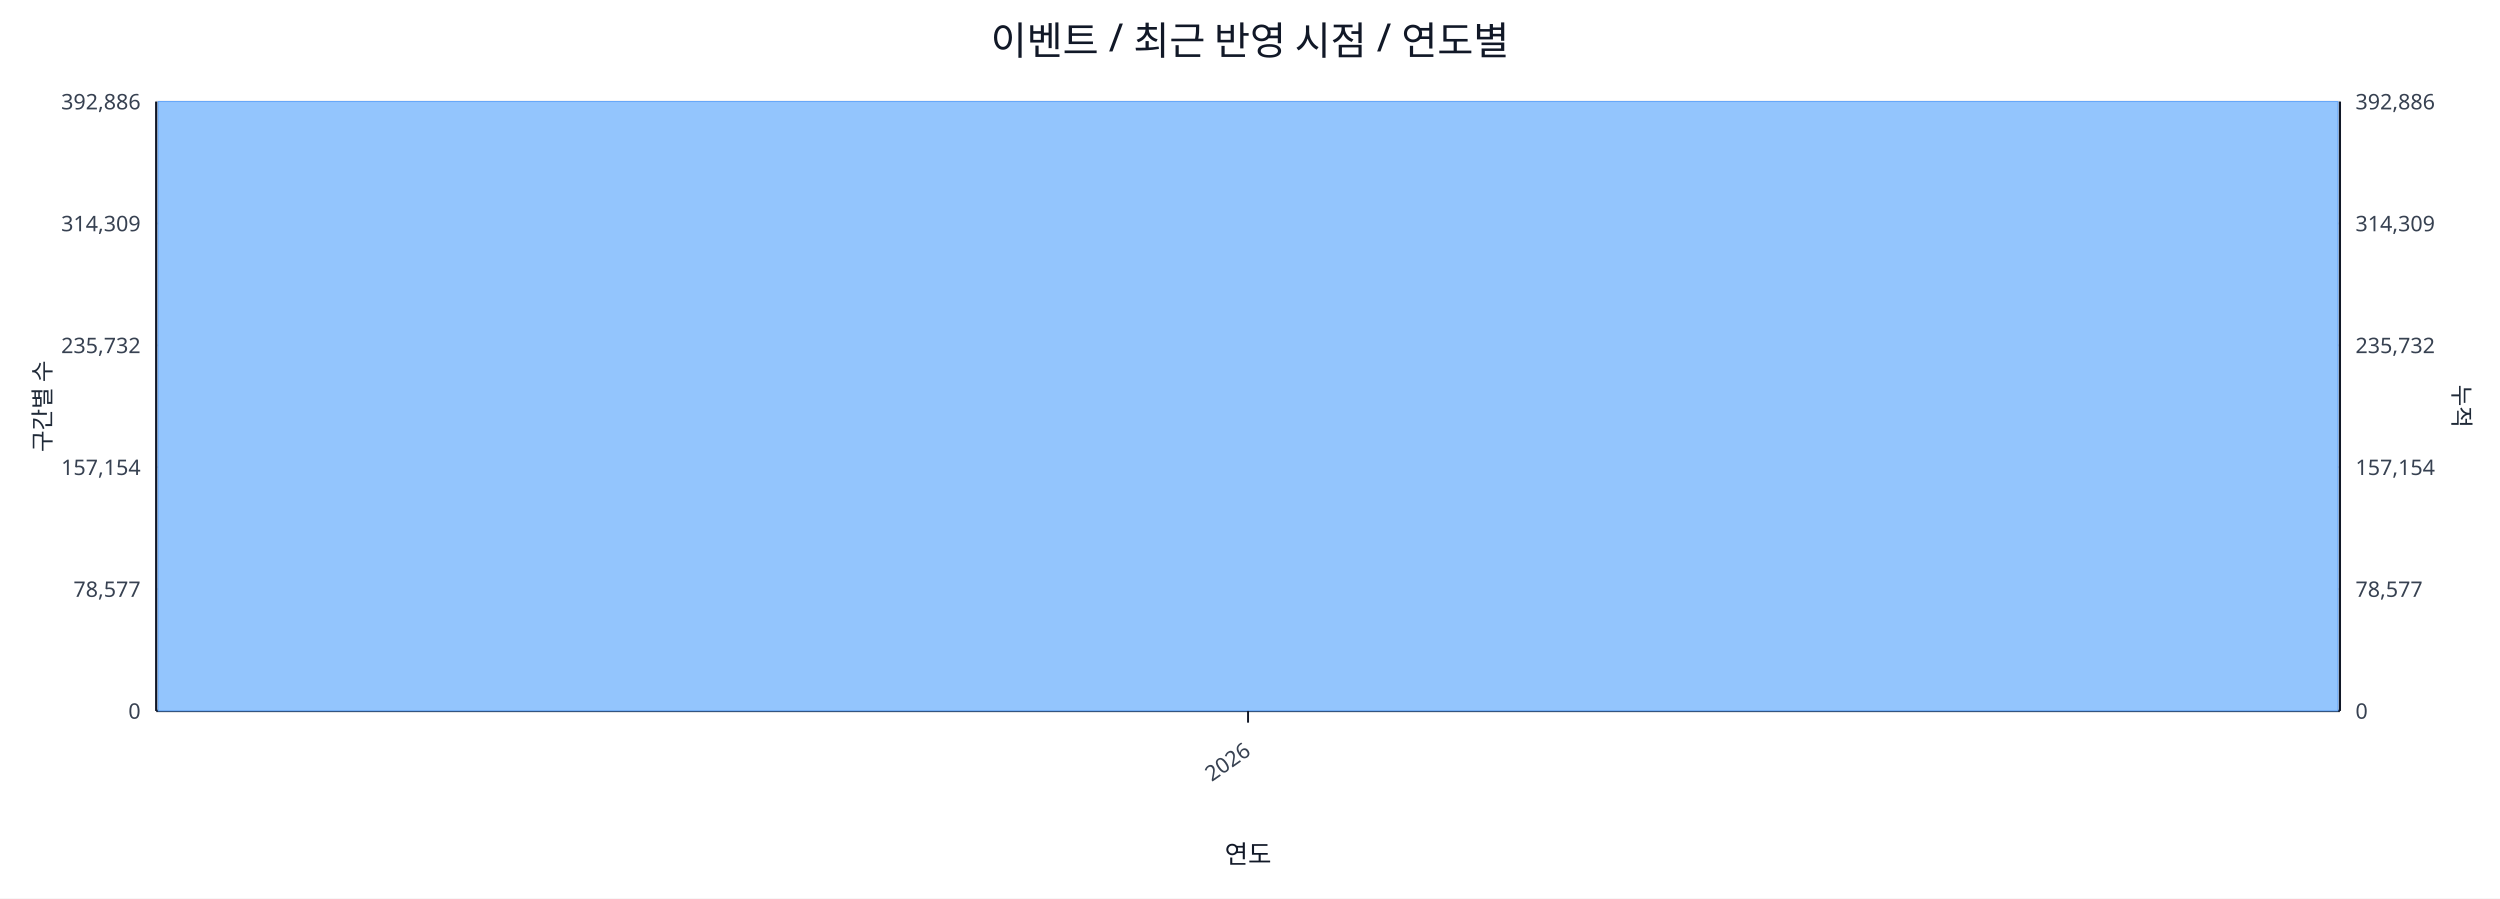
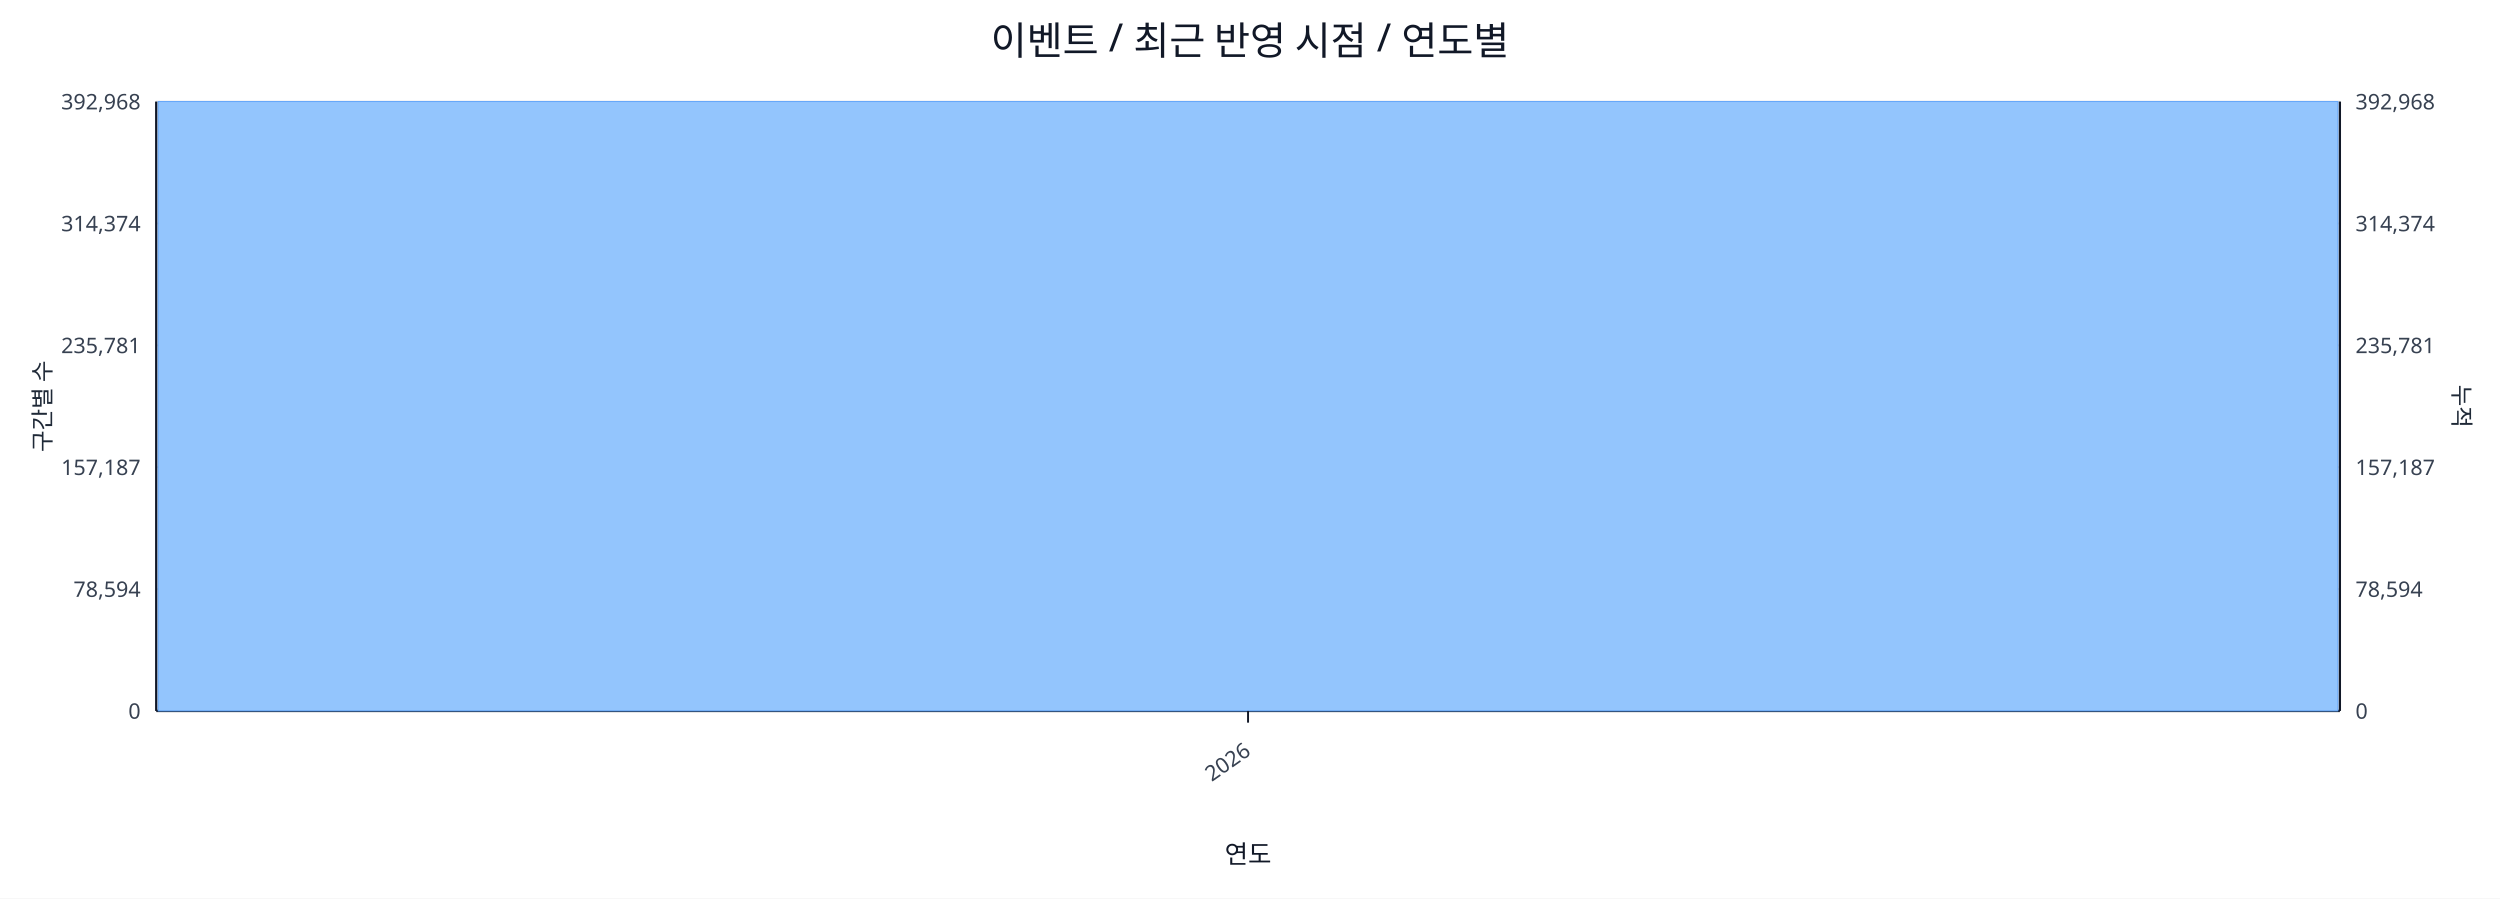
<svg xmlns="http://www.w3.org/2000/svg" width="1280" height="460" viewBox="0 0 1280 460">
  <rect x="0" y="0" width="100%" height="100%" fill="#ffffff" />
  <text x="640.0" y="28" font-size="20" text-anchor="middle" font-family="sans-serif" fill="#111827">이벤트 / 최근 반영 시점 / 연도별</text>
  <line x1="80.0" y1="52.0" x2="1198.0" y2="52.0" stroke="#e5e7eb" stroke-width="1" />
-   <text x="72.0" y="56.0" font-size="11" text-anchor="end" font-family="sans-serif" fill="#374151">392,886</text>
-   <text x="1206.0" y="56.0" font-size="11" text-anchor="start" font-family="sans-serif" fill="#374151">392,886</text>
+   <text x="72.0" y="56.0" font-size="11" text-anchor="end" font-family="sans-serif" fill="#374151">392,968</text>
+   <text x="1206.0" y="56.0" font-size="11" text-anchor="start" font-family="sans-serif" fill="#374151">392,968</text>
  <line x1="80.0" y1="114.4" x2="1198.0" y2="114.4" stroke="#e5e7eb" stroke-width="1" />
-   <text x="72.0" y="118.4" font-size="11" text-anchor="end" font-family="sans-serif" fill="#374151">314,309</text>
-   <text x="1206.0" y="118.4" font-size="11" text-anchor="start" font-family="sans-serif" fill="#374151">314,309</text>
+   <text x="72.0" y="118.4" font-size="11" text-anchor="end" font-family="sans-serif" fill="#374151">314,374</text>
+   <text x="1206.0" y="118.4" font-size="11" text-anchor="start" font-family="sans-serif" fill="#374151">314,374</text>
  <line x1="80.0" y1="176.8" x2="1198.0" y2="176.8" stroke="#e5e7eb" stroke-width="1" />
-   <text x="72.0" y="180.8" font-size="11" text-anchor="end" font-family="sans-serif" fill="#374151">235,732</text>
-   <text x="1206.0" y="180.8" font-size="11" text-anchor="start" font-family="sans-serif" fill="#374151">235,732</text>
+   <text x="72.0" y="180.8" font-size="11" text-anchor="end" font-family="sans-serif" fill="#374151">235,781</text>
+   <text x="1206.0" y="180.8" font-size="11" text-anchor="start" font-family="sans-serif" fill="#374151">235,781</text>
  <line x1="80.0" y1="239.2" x2="1198.0" y2="239.2" stroke="#e5e7eb" stroke-width="1" />
-   <text x="72.0" y="243.2" font-size="11" text-anchor="end" font-family="sans-serif" fill="#374151">157,154</text>
-   <text x="1206.0" y="243.2" font-size="11" text-anchor="start" font-family="sans-serif" fill="#374151">157,154</text>
+   <text x="72.0" y="243.2" font-size="11" text-anchor="end" font-family="sans-serif" fill="#374151">157,187</text>
+   <text x="1206.0" y="243.2" font-size="11" text-anchor="start" font-family="sans-serif" fill="#374151">157,187</text>
  <line x1="80.0" y1="301.6" x2="1198.0" y2="301.6" stroke="#e5e7eb" stroke-width="1" />
-   <text x="72.0" y="305.6" font-size="11" text-anchor="end" font-family="sans-serif" fill="#374151">78,577</text>
-   <text x="1206.0" y="305.6" font-size="11" text-anchor="start" font-family="sans-serif" fill="#374151">78,577</text>
+   <text x="72.0" y="305.6" font-size="11" text-anchor="end" font-family="sans-serif" fill="#374151">78,594</text>
+   <text x="1206.0" y="305.6" font-size="11" text-anchor="start" font-family="sans-serif" fill="#374151">78,594</text>
  <line x1="80.0" y1="364.0" x2="1198.0" y2="364.0" stroke="#e5e7eb" stroke-width="1" />
  <text x="72.0" y="368.0" font-size="11" text-anchor="end" font-family="sans-serif" fill="#374151">0</text>
  <text x="1206.0" y="368.0" font-size="11" text-anchor="start" font-family="sans-serif" fill="#374151">0</text>
  <line x1="80.0" y1="364.0" x2="1198.0" y2="364.0" stroke="#111827" stroke-width="1.2" />
  <line x1="80.0" y1="52.0" x2="80.0" y2="364.0" stroke="#111827" stroke-width="1.2" />
  <line x1="1198.0" y1="52.0" x2="1198.0" y2="364.0" stroke="#111827" stroke-width="1.2" />
  <rect x="81.0" y="52.0" width="1116.0" height="312.0" fill="#93c5fd" stroke="#60a5fa" stroke-width="0.5" />
  <polyline fill="none" stroke="#ef4444" stroke-width="2" points="639.0,52.0" />
  <line x1="639.0" y1="364.0" x2="639.0" y2="370.0" stroke="#111827" stroke-width="1" />
  <text x="641.0" y="386.0" font-size="11" text-anchor="end" transform="rotate(-35 641.0 386.0)" font-family="sans-serif" fill="#374151">2026</text>
  <text x="26" y="208.0" font-size="12" transform="rotate(-90 26 208.0)" text-anchor="middle" font-family="sans-serif" fill="#1f2937">구간별 수</text>
  <text x="1256.0" y="208.0" font-size="12" transform="rotate(90 1256.0 208.0)" text-anchor="middle" font-family="sans-serif" fill="#1f2937">누적</text>
  <text x="639.0" y="442.0" font-size="13" text-anchor="middle" font-family="sans-serif" fill="#111827">연도</text>
</svg>
